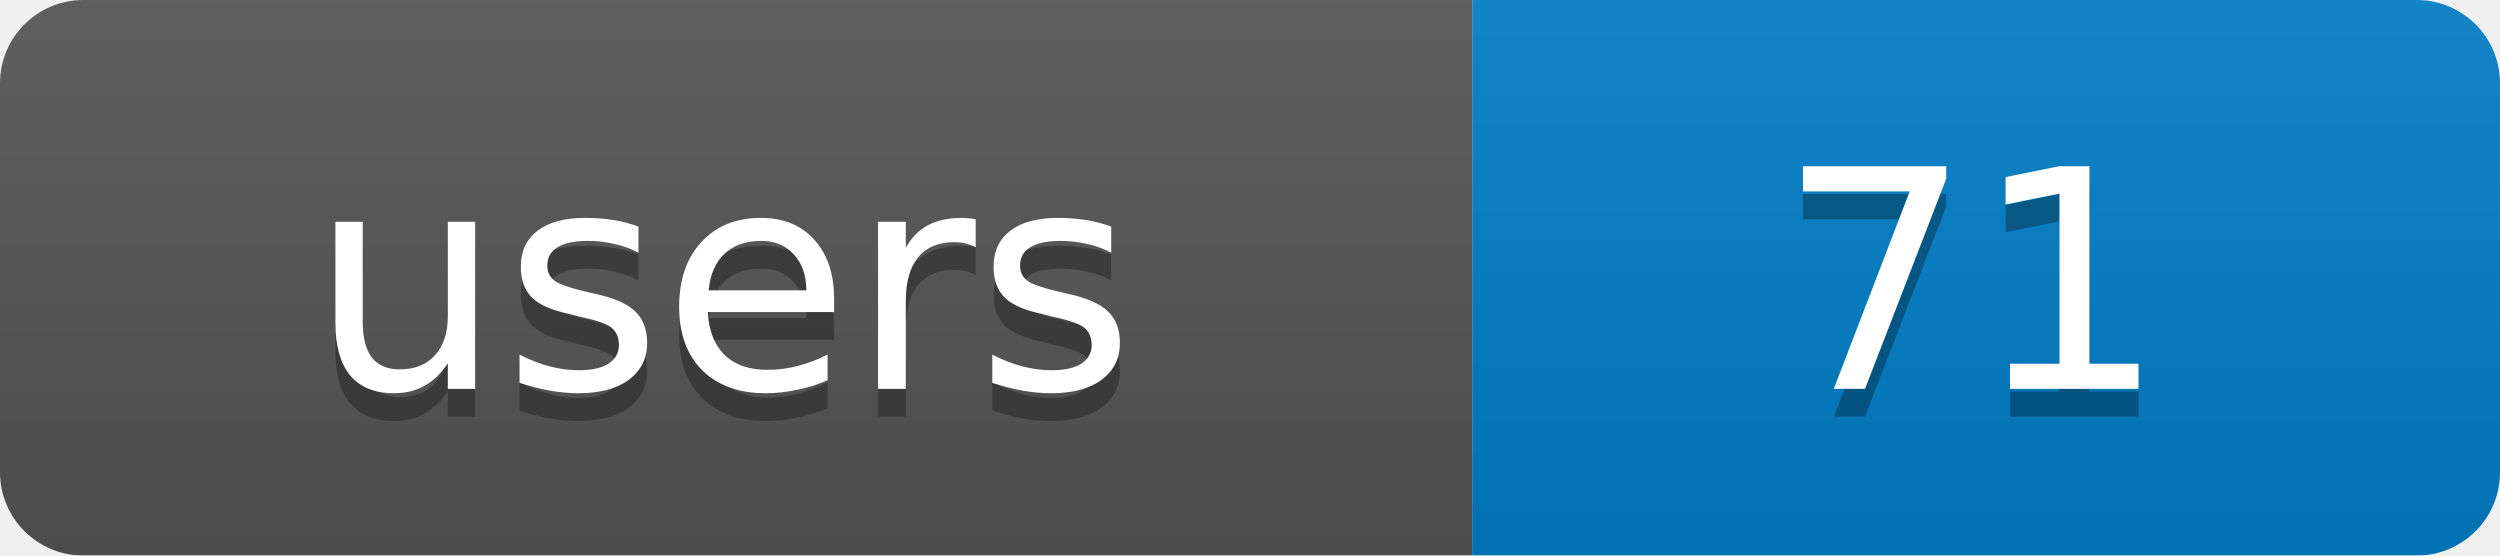
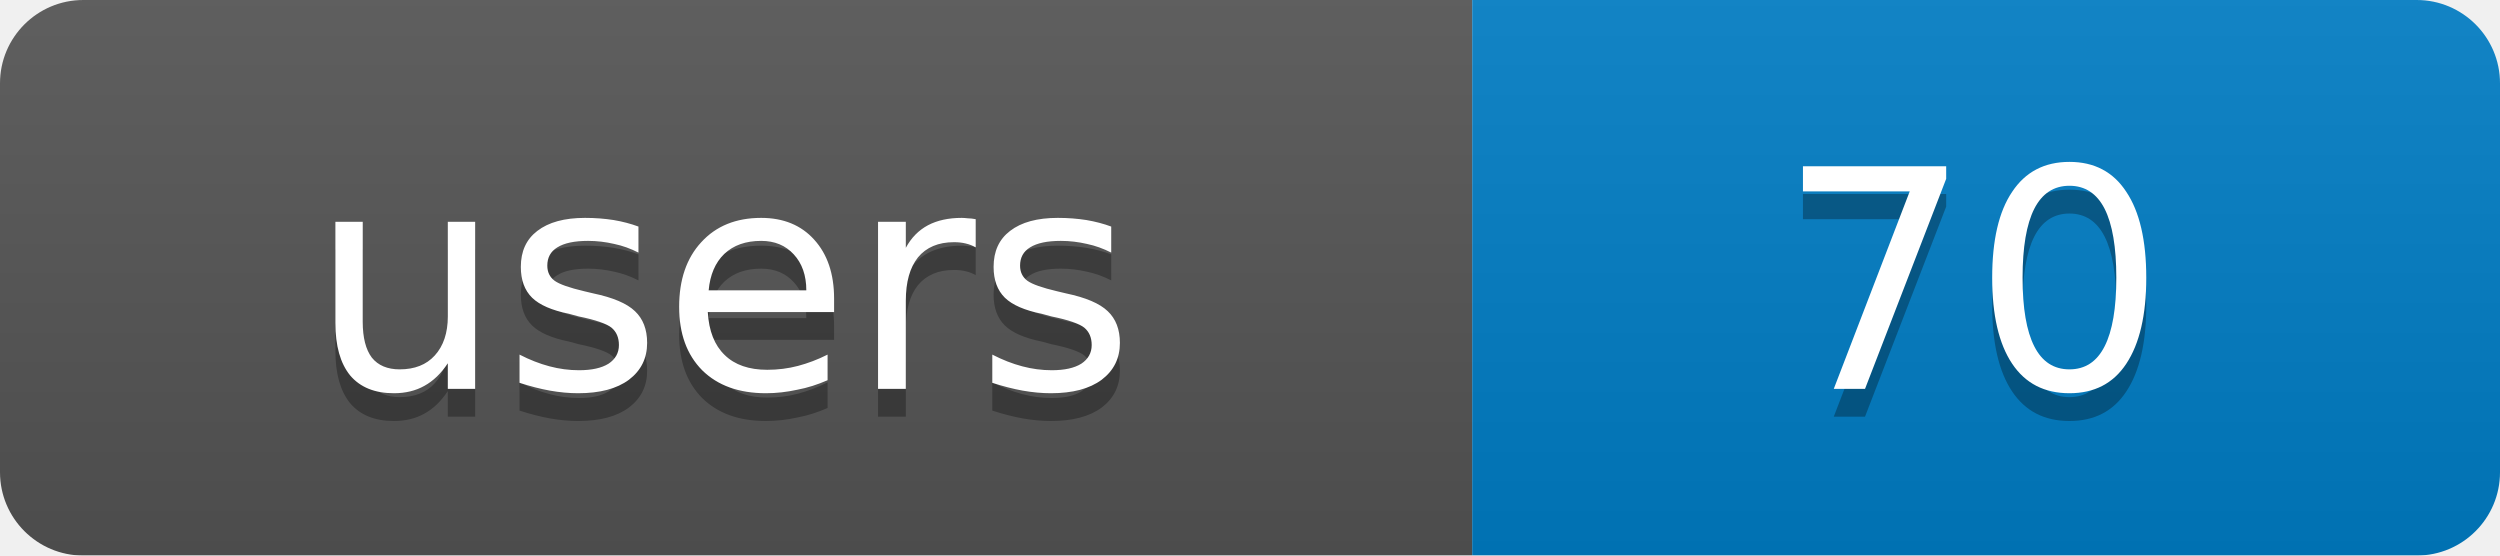
<svg xmlns="http://www.w3.org/2000/svg" width="90" height="20">
  <linearGradient id="b" x2="0" y2="100%">
    <stop offset="0" stop-color="#bbb" stop-opacity=".1" />
    <stop offset="1" stop-opacity=".1" />
  </linearGradient>
  <mask id="a">
    <rect width="90" height="20" rx="3" fill="#fff" />
  </mask>
  <g mask="url(#a)">
    <rect width="53" height="20" fill="#555" />
    <rect x="53" width="37" height="20" fill="#007ec6" />
    <rect width="90" height="20" fill="url(#b)" />
  </g>
  <g fill="#fff" text-anchor="middle" font-family="DejaVu Sans,Verdana,Geneva,sans-serif" font-size="11">
    <text x="26" y="15" fill="#010101" fill-opacity=".3">users</text>
-     <text x="71" y="15" fill="#010101" fill-opacity=".3">71</text>
+     <text x="71" y="15" fill="#010101" fill-opacity=".3">70</text>
    <text x="26" y="14">users</text>
-     <text x="71" y="14">71</text>
+     <text x="71" y="14">70</text>
  </g>
</svg>
